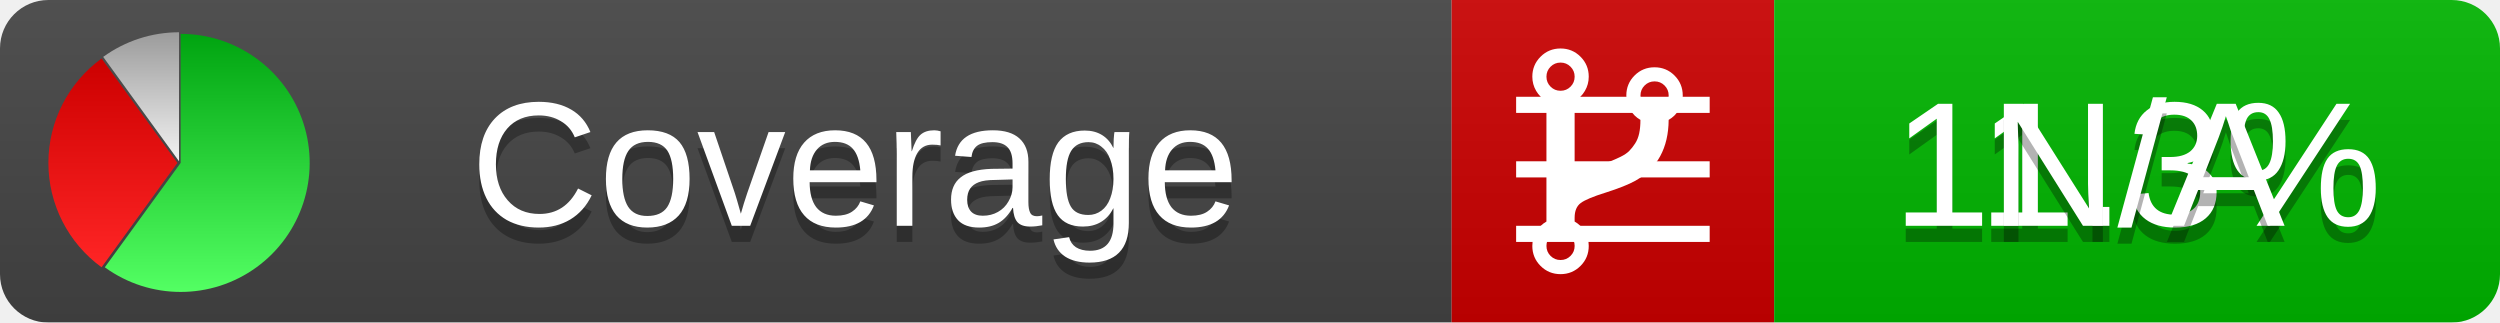
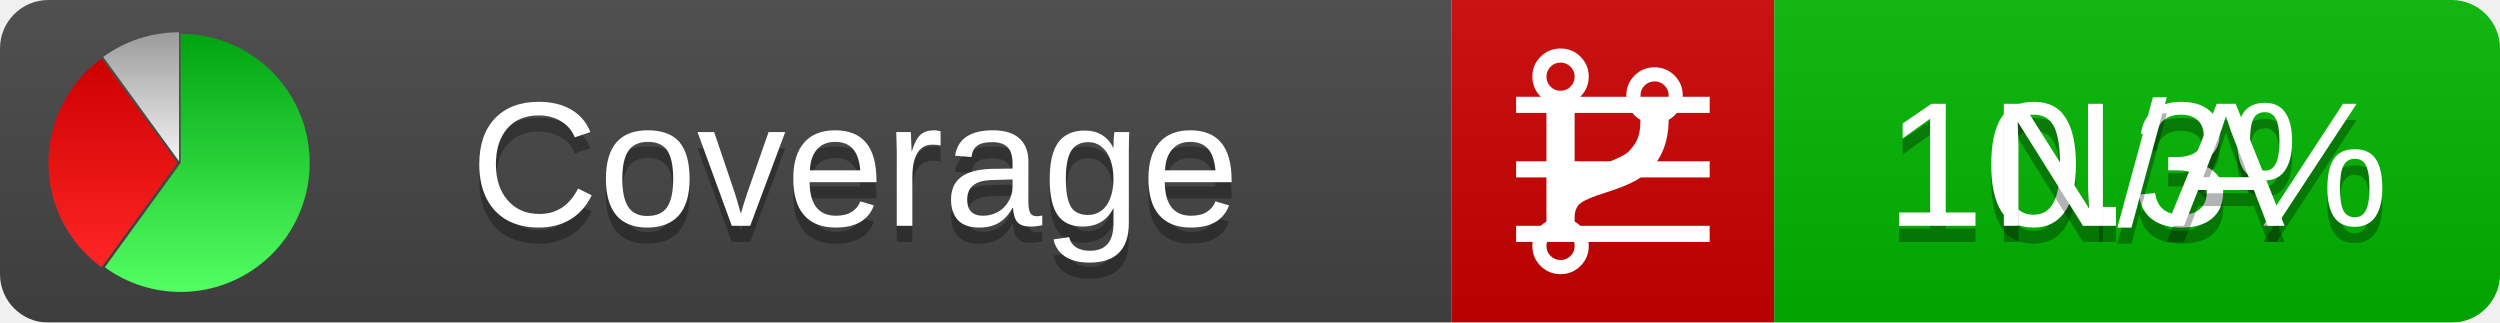
<svg xmlns="http://www.w3.org/2000/svg" xmlns:xlink="http://www.w3.org/1999/xlink" width="155" height="20">
  <style type="text/css">
          
            @keyframes fadeout {
              0 % { visibility: visible; opacity: 1; }
              40% { visibility: visible; opacity: 1; }
              50% { visibility: hidden; opacity: 0; }
              90% { visibility: hidden; opacity: 0; }
              100% { visibility: visible; opacity: 1; }
            }
            @keyframes fadein {
              0% { visibility: hidden; opacity: 0; }
              40% { visibility: hidden; opacity: 0; }
              50% { visibility: visible; opacity: 1; }
              90% { visibility: visible; opacity: 1; }
              100% { visibility: hidden; opacity: 0; }
            }
            .linecoverage {
                animation-duration: 10s;
                animation-name: fadeout;
                animation-iteration-count: infinite;
            }
            .branchcoverage {
                animation-duration: 10s;
                animation-name: fadein;
                animation-iteration-count: infinite;
            }
          
    </style>
  <defs>
    <linearGradient id="gradient" x2="0" y2="100%">
      <stop offset="0" stop-color="#bbb" stop-opacity=".1" />
      <stop offset="1" stop-opacity=".1" />
    </linearGradient>
    <linearGradient id="green" x2="0" y2="100%">
      <stop offset="0" stop-color="#00A410" />
      <stop offset="1" stop-color="#53FF63" />
    </linearGradient>
    <linearGradient id="red" x2="0" y2="100%">
      <stop offset="0" stop-color="#C00" />
      <stop offset="1" stop-color="#FF2525" />
    </linearGradient>
    <linearGradient id="gray" x2="0" y2="100%">
      <stop offset="0" stop-color="#9B9B9B" />
      <stop offset="1" stop-color="#F3F3F3" />
    </linearGradient>
    <mask id="mask">
      <rect width="155" height="20" rx="3" fill="#fff" />
    </mask>
    <g id="icon">
      <path style="fill:url(#green);" d="M205,202.5 l0,-200 a200,200 0 1,1 -117.558,361.803 z" />
      <path style="fill:url(#red);" d="M200,202.5 l-117.558,161.803 a200,200 0 0,1 0,-323.607 z" />
      <path style="fill:url(#gray);" d="M202.5,200 l-117.558,-161.803 a200,200 0 0,1 117.558,-38.196 z" />
    </g>
  </defs>
  <g mask="url(#mask)">
    <rect x="0" y="0" width="90" height="20" fill="#444" />
    <rect x="90" y="0" width="20" height="20" fill="#c00" />
    <rect x="110" y="0" width="45" height="20" fill="#00B600" />
    <rect x="0" y="0" width="155" height="20" fill="url(#gradient)" />
  </g>
  <g>
    <path class="linecoverage" stroke="#fff" d="M94 6.5 h12 M94 10.5 h12 M94 14.5 h12" />
    <path class="branchcoverage" fill="#fff" d="m 97.628,15.247 q 0,-0.364 -0.255,-0.619 -0.255,-0.255 -0.619,-0.255 -0.364,0 -0.619,0.255 -0.255,0.255 -0.255,0.619 0,0.364 0.255,0.619 0.255,0.255 0.619,0.255 0.364,0 0.619,-0.255 0.255,-0.255 0.255,-0.619 z m 0,-10.493 q 0,-0.364 -0.255,-0.619 -0.255,-0.255 -0.619,-0.255 -0.364,0 -0.619,0.255 -0.255,0.255 -0.255,0.619 0,0.364 0.255,0.619 0.255,0.255 0.619,0.255 0.364,0 0.619,-0.255 0.255,-0.255 0.255,-0.619 z m 5.83,1.166 q 0,-0.364 -0.255,-0.619 -0.255,-0.255 -0.619,-0.255 -0.364,0 -0.619,0.255 -0.255,0.255 -0.255,0.619 0,0.364 0.255,0.619 0.255,0.255 0.619,0.255 0.364,0 0.619,-0.255 0.255,-0.255 0.255,-0.619 z m 0.874,0 q 0,0.474 -0.237,0.879 -0.237,0.405 -0.638,0.633 -0.018,2.614 -2.059,3.771 -0.619,0.346 -1.849,0.738 -1.166,0.364 -1.544,0.647 -0.378,0.282 -0.378,0.911 l 0,0.237 q 0.401,0.228 0.638,0.633 0.237,0.405 0.237,0.879 0,0.729 -0.51,1.239 -0.51,0.51 -1.239,0.51 -0.729,0 -1.239,-0.51 -0.51,-0.51 -0.51,-1.239 0,-0.474 0.237,-0.879 0.237,-0.405 0.638,-0.633 l 0,-7.469 q -0.401,-0.228 -0.638,-0.633 -0.237,-0.405 -0.237,-0.879 0,-0.729 0.51,-1.239 0.51,-0.51 1.239,-0.51 0.729,0 1.239,0.51 0.51,0.51 0.51,1.239 0,0.474 -0.237,0.879 -0.237,0.405 -0.638,0.633 l 0,4.527 q 0.492,-0.237 1.403,-0.519 0.501,-0.155 0.797,-0.269 0.296,-0.114 0.642,-0.282 0.346,-0.169 0.537,-0.36 0.191,-0.191 0.369,-0.465 0.178,-0.273 0.255,-0.633 0.077,-0.36 0.077,-0.833 -0.401,-0.228 -0.638,-0.633 -0.237,-0.405 -0.237,-0.879 0,-0.729 0.51,-1.239 0.51,-0.51 1.239,-0.51 0.729,0 1.239,0.51 0.51,0.51 0.51,1.239 z" />
  </g>
  <g fill="#fff" text-anchor="middle" font-family="Verdana,Arial,Geneva,sans-serif" font-size="11">
    <a xlink:href="https://github.com/danielpalme/ReportGenerator" target="_top">
      <use xlink:href="#icon" transform="translate(3,2) scale(.04)" />
    </a>
    <text x="53" y="15" fill="#010101" fill-opacity=".3">Coverage</text>
    <text x="53" y="14" fill="#fff">Coverage</text>
-     <text class="linecoverage" x="132.5" y="15" fill="#010101" fill-opacity=".3">11.3%</text>
-     <text class="linecoverage" x="132.5" y="14">11.3%</text>
+     <text class="linecoverage" x="132.5" y="15" fill="#010101" fill-opacity=".3">10.3%</text>
+     <text class="linecoverage" x="132.5" y="14">10.3%</text>
    <text class="branchcoverage" x="132.5" y="15" fill="#010101" fill-opacity=".3">N/A</text>
    <text class="branchcoverage" x="132.5" y="14">N/A</text>
  </g>
  <g>
    <rect class="linecoverage" x="90" y="0" width="65" height="20" fill-opacity="0" />
    <rect class="branchcoverage" x="90" y="0" width="65" height="20" fill-opacity="0" />
  </g>
</svg>
